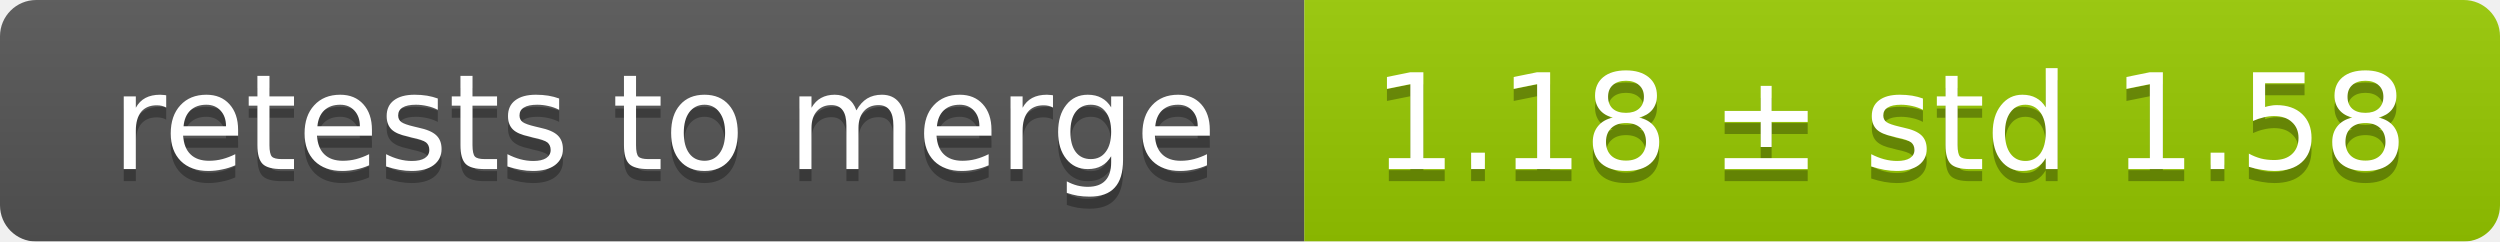
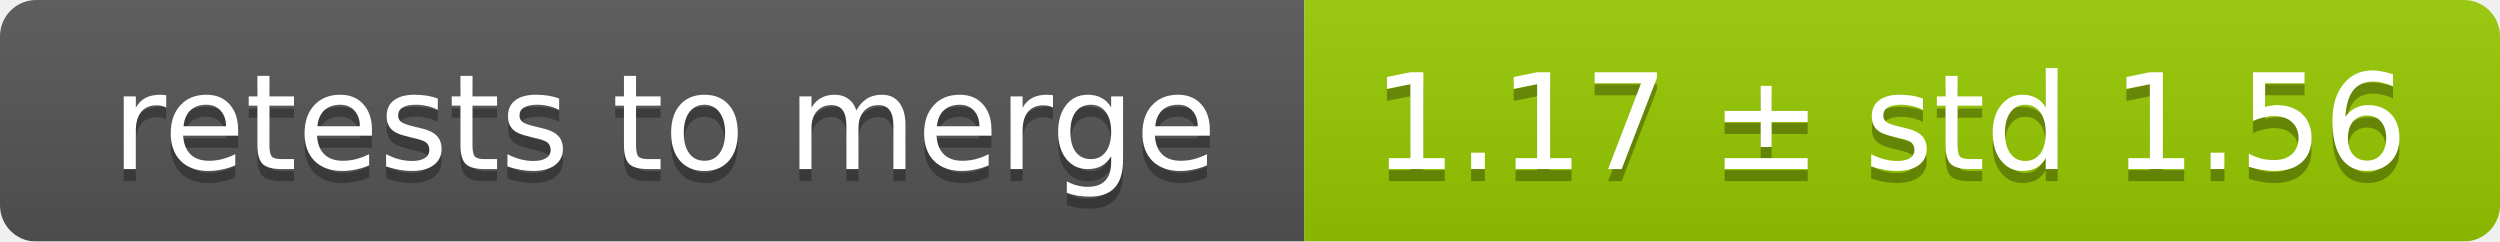
<svg xmlns="http://www.w3.org/2000/svg" width="207" height="20">
  <linearGradient id="smooth" x2="0" y2="100%">
    <stop offset="0" stop-color="#bbb" stop-opacity=".1" />
    <stop offset="1" stop-opacity=".1" />
  </linearGradient>
  <mask id="round">
    <rect width="207" height="20" rx="3" fill="#fff" />
  </mask>
  <g mask="url(#round)">
    <rect width="108" height="20" fill="#555" />
    <rect x="108" width="99" height="20" fill="#97ca00" />
    <rect width="207" height="20" fill="url(#smooth)" />
  </g>
  <g fill="#fff" text-anchor="middle" font-family="DejaVu Sans,Verdana,Geneva,sans-serif" font-size="11">
    <text x="55" y="15" fill="#010101" fill-opacity=".3">retests to merge</text>
    <text x="55" y="14">retests to merge</text>
-     <text x="156.5" y="15" fill="#010101" fill-opacity=".3">1.18 ± std 1.58</text>
-     <text x="156.5" y="14">1.18 ± std 1.58</text>
+     <text x="156.5" y="15" fill="#010101" fill-opacity=".3">1.17 ± std 1.56</text>
+     <text x="156.5" y="14">1.17 ± std 1.56</text>
  </g>
</svg>
